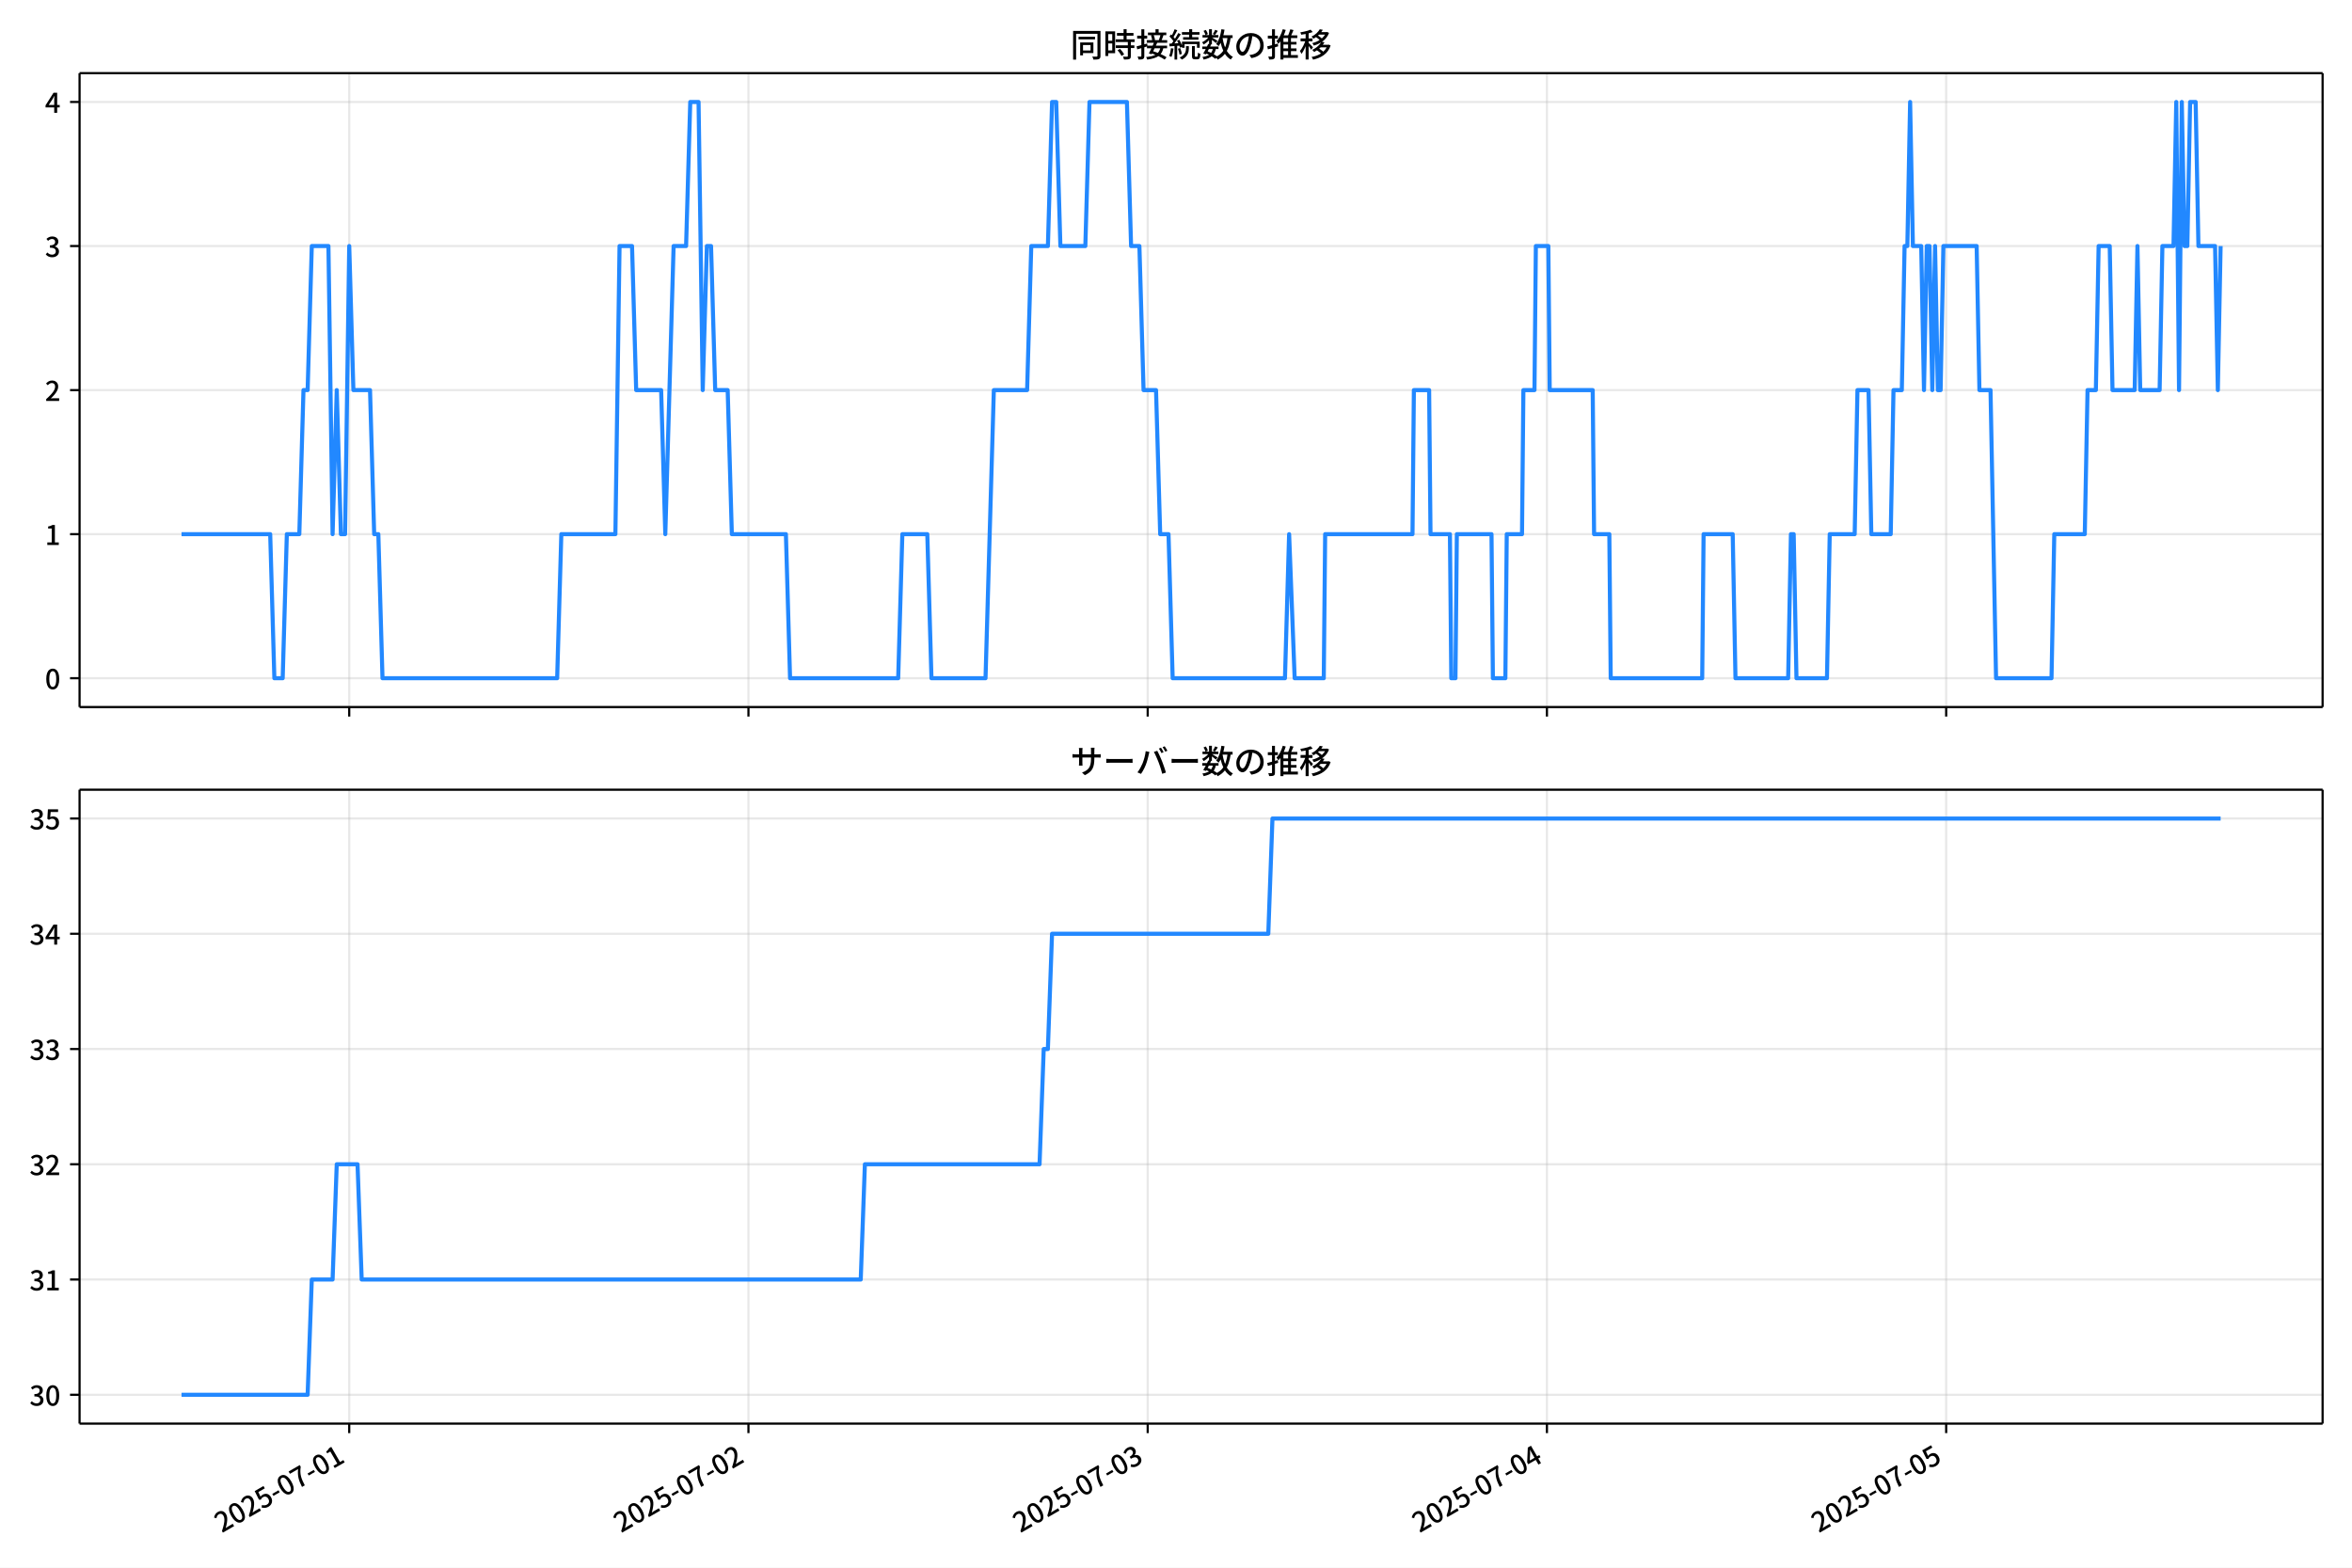
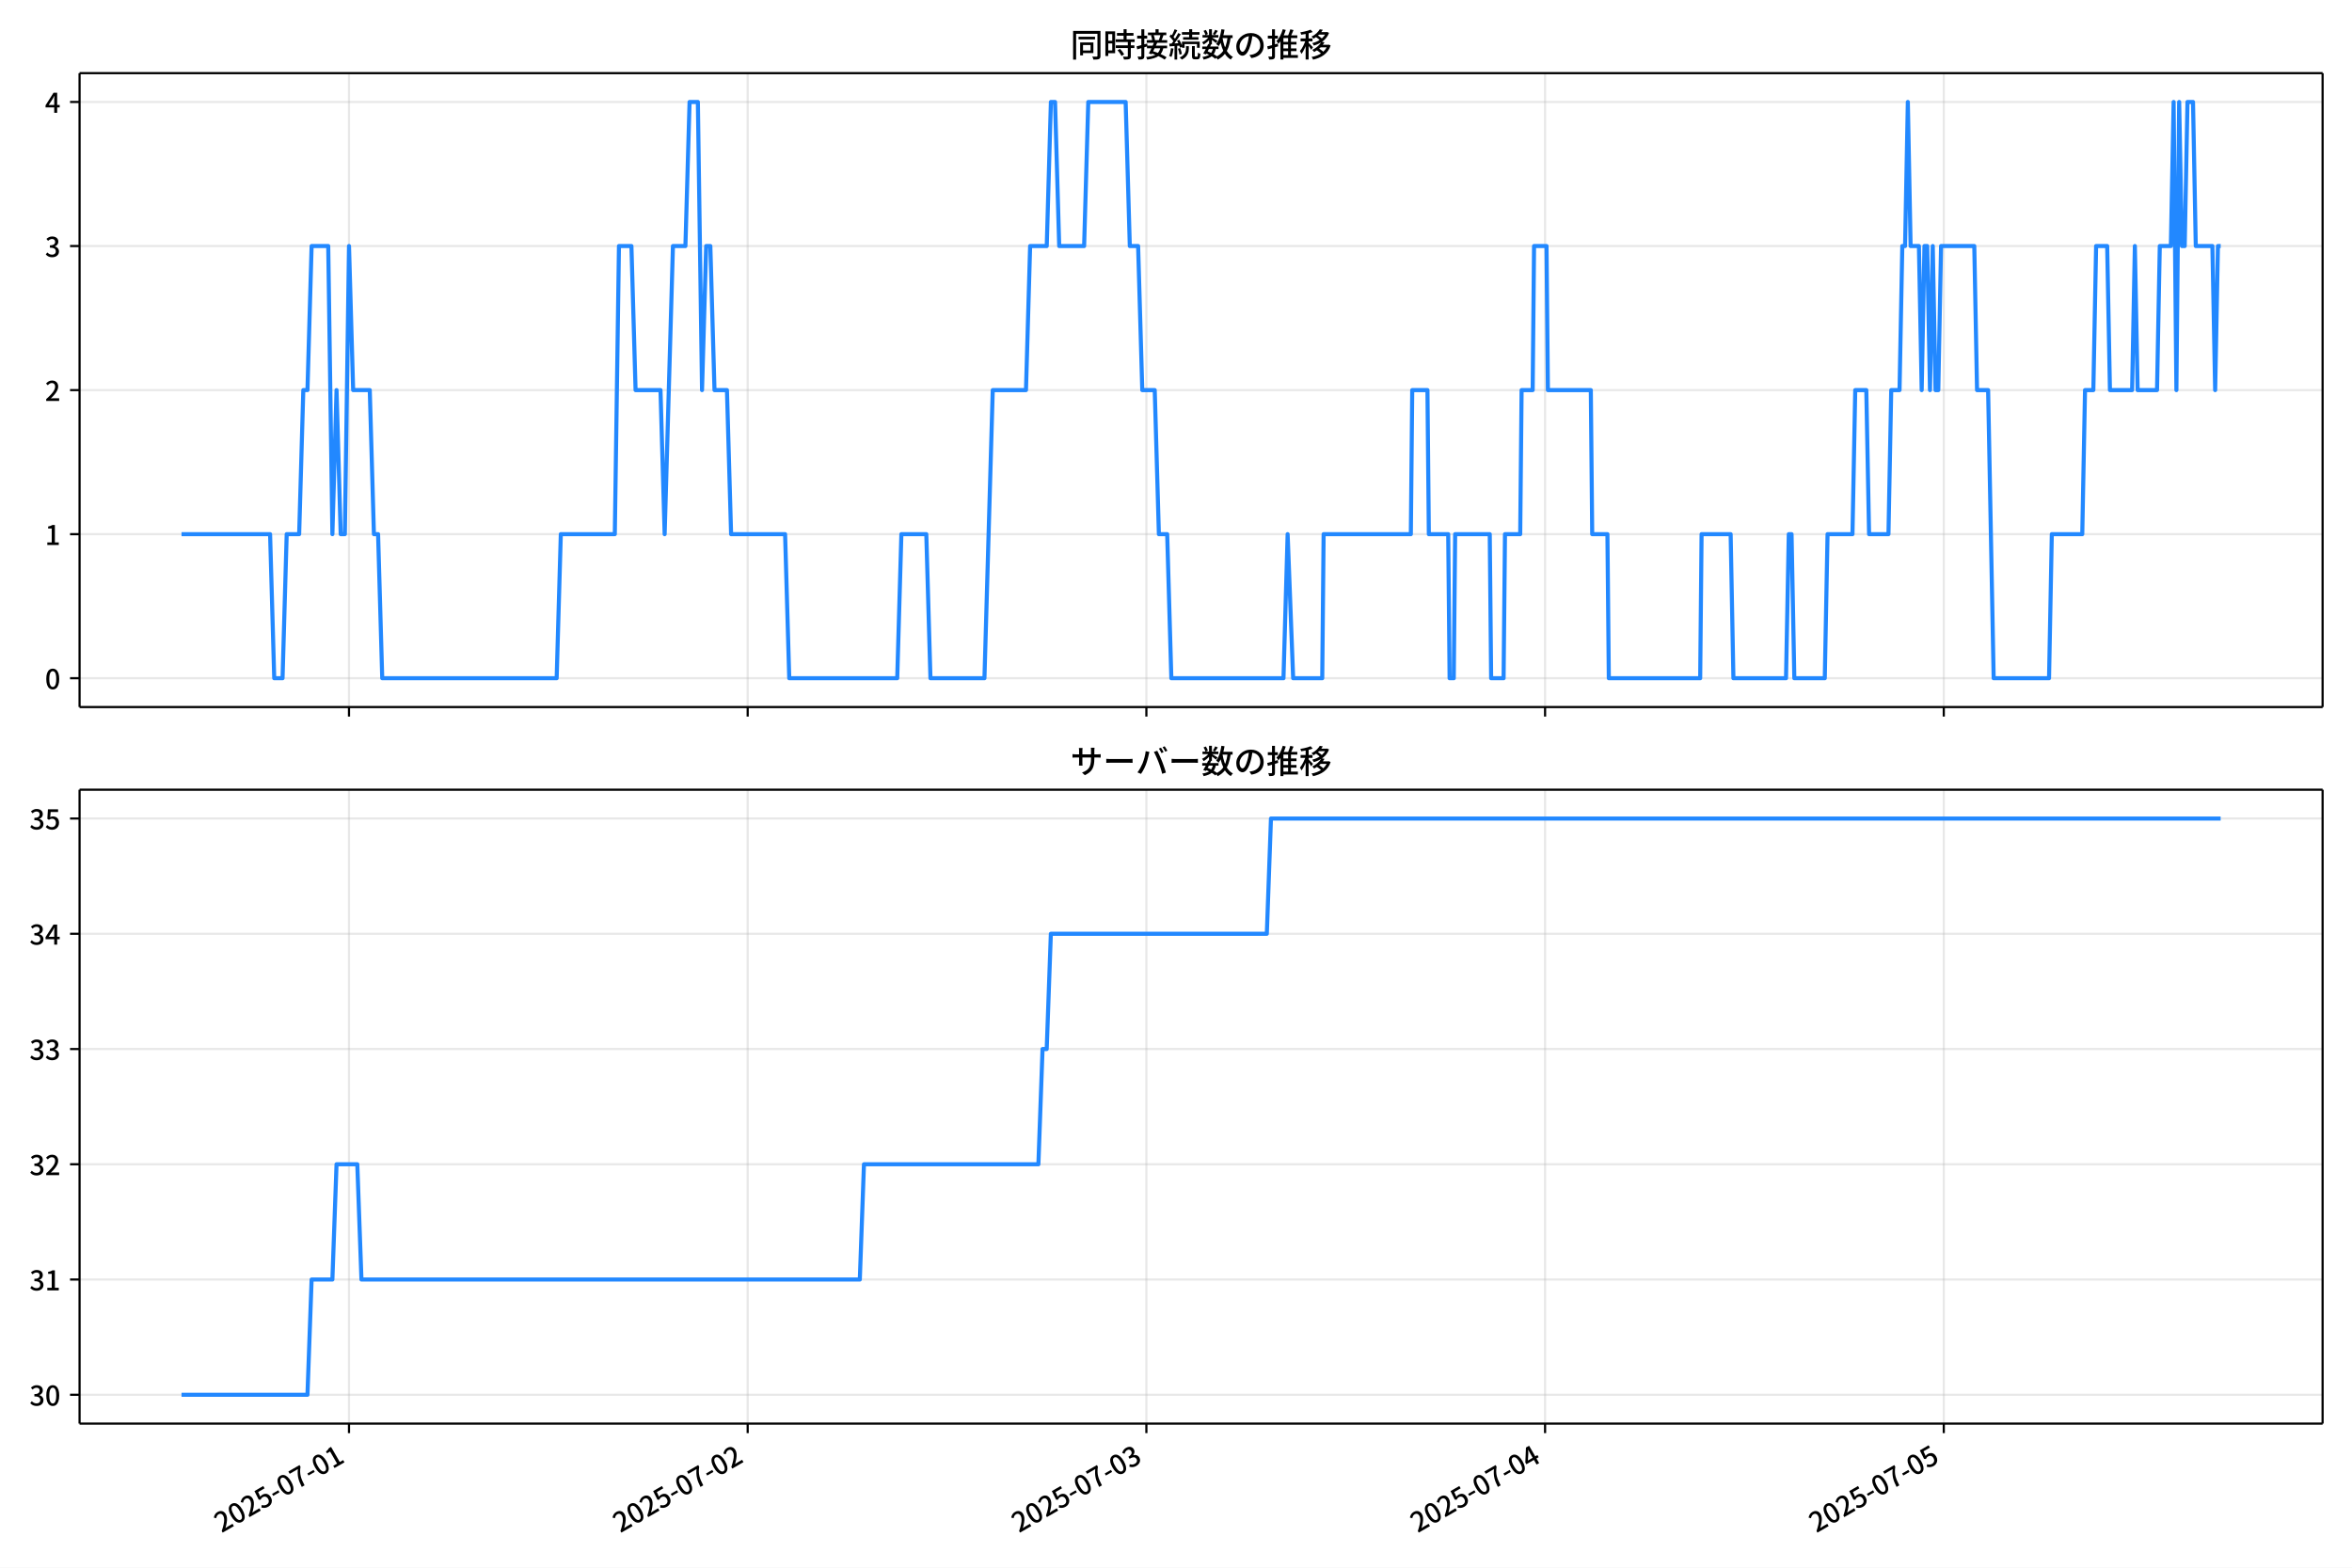
<svg xmlns="http://www.w3.org/2000/svg" xmlns:xlink="http://www.w3.org/1999/xlink" version="1.1" viewBox="0 0 864 576">
  <defs>
    <style type="text/css">*{stroke-linejoin: round; stroke-linecap: butt}</style>
  </defs>
  <g id="x">
    <g id="y">
      <path d="m0 576h864v-576h-864z" fill="#fff" />
    </g>
    <g id="z">
      <g id="aa">
        <path d="m29.23 259.78h823.97v-232.9h-823.97z" fill="#fff" />
      </g>
      <g id="ab">
        <g id="ac">
          <g id="ad">
-             <path d="m128.28 259.78v-232.9" clip-path="url(#d)" fill="none" stroke="#b0b0b0" stroke-linecap="square" stroke-opacity=".3" stroke-width=".8" />
+             <path d="m128.2 259.78v-232.9" clip-path="url(#d)" fill="none" stroke="#b0b0b0" stroke-linecap="square" stroke-opacity=".3" stroke-width=".8" />
          </g>
          <g id="ae">
            <defs>
              <path id="f" d="m0 0v3.5" stroke="#000" stroke-width=".8" />
            </defs>
-             <use x="128.285" y="259.778" stroke="#000000" stroke-width=".8" xlink:href="#f" />
+             <use x="128.201" y="259.778" stroke="#000000" stroke-width=".8" xlink:href="#f" />
          </g>
        </g>
        <g id="af">
          <g id="ag">
-             <path d="m274.94 259.78v-232.9" clip-path="url(#d)" fill="none" stroke="#b0b0b0" stroke-linecap="square" stroke-opacity=".3" stroke-width=".8" />
+             <path d="m274.66 259.78v-232.9" clip-path="url(#d)" fill="none" stroke="#b0b0b0" stroke-linecap="square" stroke-opacity=".3" stroke-width=".8" />
          </g>
          <g id="ah">
-             <use x="274.943" y="259.778" stroke="#000000" stroke-width=".8" xlink:href="#f" />
+             <use x="274.661" y="259.778" stroke="#000000" stroke-width=".8" xlink:href="#f" />
          </g>
        </g>
        <g id="ai">
          <g id="aj">
-             <path d="m421.6 259.78v-232.9" clip-path="url(#d)" fill="none" stroke="#b0b0b0" stroke-linecap="square" stroke-opacity=".3" stroke-width=".8" />
+             <path d="m421.12 259.78v-232.9" clip-path="url(#d)" fill="none" stroke="#b0b0b0" stroke-linecap="square" stroke-opacity=".3" stroke-width=".8" />
          </g>
          <g id="ak">
-             <use x="421.602" y="259.778" stroke="#000000" stroke-width=".8" xlink:href="#f" />
+             <use x="421.12" y="259.778" stroke="#000000" stroke-width=".8" xlink:href="#f" />
          </g>
        </g>
        <g id="al">
          <g id="am">
-             <path d="m568.26 259.78v-232.9" clip-path="url(#d)" fill="none" stroke="#b0b0b0" stroke-linecap="square" stroke-opacity=".3" stroke-width=".8" />
+             <path d="m567.58 259.78v-232.9" clip-path="url(#d)" fill="none" stroke="#b0b0b0" stroke-linecap="square" stroke-opacity=".3" stroke-width=".8" />
          </g>
          <g id="an">
-             <use x="568.261" y="259.778" stroke="#000000" stroke-width=".8" xlink:href="#f" />
+             <use x="567.579" y="259.778" stroke="#000000" stroke-width=".8" xlink:href="#f" />
          </g>
        </g>
        <g id="ao">
          <g id="ap">
-             <path d="m714.92 259.78v-232.9" clip-path="url(#d)" fill="none" stroke="#b0b0b0" stroke-linecap="square" stroke-opacity=".3" stroke-width=".8" />
+             <path d="m714.04 259.78v-232.9" clip-path="url(#d)" fill="none" stroke="#b0b0b0" stroke-linecap="square" stroke-opacity=".3" stroke-width=".8" />
          </g>
          <g id="aq">
-             <use x="714.919" y="259.778" stroke="#000000" stroke-width=".8" xlink:href="#f" />
+             <use x="714.039" y="259.778" stroke="#000000" stroke-width=".8" xlink:href="#f" />
          </g>
        </g>
      </g>
      <g id="ar">
        <g id="as">
          <g id="at">
            <path d="m29.23 249.19h823.97" clip-path="url(#d)" fill="none" stroke="#b0b0b0" stroke-linecap="square" stroke-opacity=".3" stroke-width=".8" />
          </g>
          <g id="au">
            <defs>
              <path id="e" d="m0 0h-3.5" stroke="#000" stroke-width=".8" />
            </defs>
            <use x="29.23" y="249.191" stroke="#000000" stroke-width=".8" xlink:href="#e" />
          </g>
          <g id="av">
            <g transform="translate(16.53 253.18) scale(.1 -.1)">
              <defs>
                <path id="a" transform="scale(.015625)" d="m1830-90q-460 0-806 275-346 276-535 823-188 547-188 1366 0 820 188 1357 189 538 535 803 346 266 806 266 461 0 800-269 340-269 528-803 189-534 189-1354 0-819-189-1366-188-547-528-823-339-275-800-275zm0 589q237 0 422 185 186 186 288 599 103 413 103 1091 0 679-103 1082-102 403-288 582-185 180-422 180-236 0-422-180-186-179-292-582-105-403-105-1082 0-678 105-1091 106-413 292-599 186-185 422-185z" />
              </defs>
              <use xlink:href="#a" />
            </g>
          </g>
        </g>
        <g id="aw">
          <g id="ax">
            <path d="m29.23 196.26h823.97" clip-path="url(#d)" fill="none" stroke="#b0b0b0" stroke-linecap="square" stroke-opacity=".3" stroke-width=".8" />
          </g>
          <g id="ay">
            <use x="29.23" y="196.26" stroke="#000000" stroke-width=".8" xlink:href="#e" />
          </g>
          <g id="az">
            <g transform="translate(16.53 200.25) scale(.1 -.1)">
              <defs>
                <path id="l" transform="scale(.015625)" d="m544 0v608h1037v3277h-845v467q333 58 579 147 247 90 451 218h557v-4109h915v-608h-2694z" />
              </defs>
              <use xlink:href="#l" />
            </g>
          </g>
        </g>
        <g id="ba">
          <g id="bb">
            <path d="m29.23 143.33h823.97" clip-path="url(#d)" fill="none" stroke="#b0b0b0" stroke-linecap="square" stroke-opacity=".3" stroke-width=".8" />
          </g>
          <g id="bc">
            <use x="29.23" y="143.329" stroke="#000000" stroke-width=".8" xlink:href="#e" />
          </g>
          <g id="bd">
            <g transform="translate(16.53 147.31) scale(.1 -.1)">
              <defs>
                <path id="b" transform="scale(.015625)" d="m282 0v429q697 621 1164 1136 468 515 701 956 234 442 234 826 0 256-87 451-86 196-262 301-176 106-445 106-275 0-506-151-230-150-422-368l-416 410q301 333 637 518 336 186 803 186 429 0 749-176t496-493 176-745q0-455-224-919t-615-935q-390-470-889-950 186 20 394 36t374 16h1184v-634h-3046z" />
              </defs>
              <use xlink:href="#b" />
            </g>
          </g>
        </g>
        <g id="be">
          <g id="bf">
            <path d="m29.23 90.398h823.97" clip-path="url(#d)" fill="none" stroke="#b0b0b0" stroke-linecap="square" stroke-opacity=".3" stroke-width=".8" />
          </g>
          <g id="bg">
            <use x="29.23" y="90.398" stroke="#000000" stroke-width=".8" xlink:href="#e" />
          </g>
          <g id="bh">
            <g transform="translate(16.53 94.383) scale(.1 -.1)">
              <defs>
                <path id="h" transform="scale(.015625)" d="m1715-90q-371 0-656 90t-503 240q-217 150-377 323l359 474q211-205 479-359 269-153 634-153 269 0 467 92 199 93 311 266t112 423q0 256-125 451t-429 300q-304 106-835 106v551q467 0 732 105 266 106 384 291 119 186 119 423 0 307-192 489-192 183-531 183-269 0-503-119-233-118-438-316l-384 460q282 256 614 413 333 157 737 157 422 0 748-144 327-144 512-413 186-269 186-659 0-403-221-685-221-281-592-422v-26q269-70 490-227t349-400 128-557q0-422-215-726-214-304-573-468-358-163-787-163z" />
              </defs>
              <use xlink:href="#h" />
            </g>
          </g>
        </g>
        <g id="bi">
          <g id="bj">
            <path d="m29.23 37.466h823.97" clip-path="url(#d)" fill="none" stroke="#b0b0b0" stroke-linecap="square" stroke-opacity=".3" stroke-width=".8" />
          </g>
          <g id="bk">
            <use x="29.23" y="37.466" stroke="#000000" stroke-width=".8" xlink:href="#e" />
          </g>
          <g id="bl">
            <g transform="translate(16.53 41.451) scale(.1 -.1)">
              <defs>
                <path id="k" transform="scale(.015625)" d="m2170 0v3072q0 192 12 457 13 266 20 458h-26q-90-179-183-365-92-185-195-364l-921-1415h2579v-576h-3328v493l1875 2957h858v-4717h-691z" />
              </defs>
              <use xlink:href="#k" />
            </g>
          </g>
        </g>
      </g>
      <g id="bm">
-         <path d="m66.683 196.26h32.576l1.528 52.931h3.055l1.528-52.931h4.583l1.528-52.931h1.528l1.528-52.931h6.111l1.528 105.86 1.528-52.931 1.528 52.931h1.528l1.528-105.86 1.528 52.931h6.111l1.528 52.931h1.528l1.528 52.931h64.163l1.528-52.931h19.86l1.528-105.86h4.583l1.528 52.931h9.166l1.528 52.931 3.055-105.86h4.583l1.528-52.931h3.055l1.528 105.86 1.528-52.931h1.528l1.528 52.931h4.583l1.528 52.931h19.86l1.528 52.931h39.72l1.528-52.931h9.166l1.528 52.931h19.86l3.055-105.86h12.222l1.528-52.931h6.111l1.528-52.931h1.528l1.528 52.931h9.166l1.528-52.931h13.749l1.528 52.931h3.055l1.528 52.931h4.583l1.528 52.931h3.055l1.528 52.931h41.248l1.528-52.931 2.037 52.931h10.694l.509-52.931h32.082l.509-52.931h5.601l.509 52.931h7.129l.509 52.931h1.528l.509-52.931h12.731l.509 52.931h4.583l.509-52.931h5.601l.509-52.931h4.074l.509-52.931h4.583l.509 52.931h15.786l.509 52.931h5.601l.509 52.931h33.609l.509-52.931h10.694l1.018 52.931h19.351l1.018-52.931h1.018l1.018 52.931h11.203l1.018-52.931h9.166l1.018-52.931h4.074l1.018 52.931h7.129l1.018-52.931h3.055l1.018-52.931h1.018l1.018-52.931 1.018 52.931h3.055l1.018 52.931 1.018-52.931h1.018l1.018 52.931 1.018-52.931 1.018 52.931h1.018l1.018-52.931h12.222l1.018 52.931h4.074l2.037 105.86h20.369l1.018-52.931h11.203l1.018-52.931h3.055l1.018-52.931h4.074l1.018 52.931h8.148l1.018-52.931 1.018 52.931h7.129l1.018-52.931h4.074l1.018-52.931 1.018 105.86 1.018-105.86 1.018 52.931h1.018l1.018-52.931h2.037l1.018 52.931h6.111l1.018 52.931 1.018-52.931v0" clip-path="url(#d)" fill="none" stroke="#28f" stroke-linecap="square" stroke-width="1.5" />
+         <path d="m66.683 196.26h32.531l1.526 52.931h3.051l1.526-52.931h4.577l1.526-52.931h1.526l1.526-52.931h6.103l1.526 105.86 1.526-52.931 1.526 52.931h1.526l1.526-105.86 1.526 52.931h6.103l1.526 52.931h1.526l1.526 52.931h64.076l1.526-52.931h19.833l1.526-105.86h4.577l1.526 52.931h9.154l1.526 52.931 3.051-105.86h4.577l1.526-52.931h3.051l1.526 105.86 1.526-52.931h1.526l1.526 52.931h4.577l1.526 52.931h19.833l1.526 52.931h39.666l1.526-52.931h9.154l1.526 52.931h19.833l3.051-105.86h12.205l1.526-52.931h6.103l1.526-52.931h1.526l1.526 52.931h9.154l1.526-52.931h13.731l1.526 52.931h3.051l1.526 52.931h4.577l1.526 52.931h3.051l1.526 52.931h41.192l1.526-52.931 2.034 52.931h10.679l.509-52.931h32.038l.509-52.931h5.594l.509 52.931h7.12l.509 52.931h1.526l.509-52.931h12.713l.509 52.931h4.577l.509-52.931h5.594l.509-52.931h4.068l.509-52.931h4.577l.509 52.931h15.765l.509 52.931h5.594l.509 52.931h33.564l.509-52.931h10.679l1.017 52.931h19.325l1.017-52.931h1.017l1.017 52.931h11.188l1.017-52.931h9.154l1.017-52.931h4.068l1.017 52.931h7.12l1.017-52.931h3.051l1.017-52.931h1.017l1.017-52.931 1.017 52.931h3.051l1.017 52.931 1.017-52.931h1.017l1.017 52.931 1.017-52.931 1.017 52.931h1.017l1.017-52.931h12.205l1.017 52.931h4.068l2.034 105.86h20.342l1.017-52.931h11.188l1.017-52.931h3.051l1.017-52.931h4.068l1.017 52.931h8.137l1.017-52.931 1.017 52.931h7.12l1.017-52.931h4.068l1.017-52.931 1.017 105.86 1.017-105.86 1.017 52.931h1.017l1.017-52.931h2.034l1.017 52.931h6.103l1.017 52.931 1.017-52.931h1.017v0" clip-path="url(#d)" fill="none" stroke="#28f" stroke-linecap="square" stroke-width="1.5" />
      </g>
      <g id="bn">
        <path d="m29.23 259.78v-232.9" fill="none" stroke="#000" stroke-linecap="square" stroke-width=".8" />
      </g>
      <g id="bo">
        <path d="m853.2 259.78v-232.9" fill="none" stroke="#000" stroke-linecap="square" stroke-width=".8" />
      </g>
      <g id="bp">
        <path d="m29.23 259.78h823.97" fill="none" stroke="#000" stroke-linecap="square" stroke-width=".8" />
      </g>
      <g id="bq">
        <path d="m29.23 26.88h823.97" fill="none" stroke="#000" stroke-linecap="square" stroke-width=".8" />
      </g>
      <g id="br">
        <g transform="translate(393.22 20.88) scale(.12 -.12)">
          <defs>
            <path id="u" transform="scale(.015625)" d="m1587 3936h3232v-518h-3232v518zm320-1114h557v-2534h-557v2534zm301 0h2291v-2086h-2291v512h1734v1069h-1734v505zm-1683 2260h5113v-570h-4524v-5056h-589v5626zm4768 0h595v-4896q0-250-67-397t-227-218q-160-77-426-96t-675-19q-13 83-45 192t-77 218q-45 108-89 185 281-13 527-13 247 0 330 0 83 7 118 42 36 35 36 112v4890z" />
            <path id="s" transform="scale(.015625)" d="m2714 4672h3238v-525h-3238v525zm-244-1235h3712v-538h-3712v538zm20-1184h3635v-531h-3635v531zm1523 3155h595v-2310h-595v2310zm832-2451h589v-2823q0-230-61-364-61-135-227-199-167-70-423-86t-633-16q-20 121-78 285-57 163-121 284 275-6 509-9t310-3q77 6 106 28 29 23 29 93v2810zm-2023-1677 487 282q153-160 313-352t294-381q135-189 206-343l-519-313q-64 153-189 348-124 196-278 394-154 199-314 365zm-2086 3718h1619v-4281h-1619v544h1056v3187h-1056v550zm32-1843h1293v-537h-1293v537zm-320 1843h563v-4832h-563v4832z" />
            <path id="t" transform="scale(.015625)" d="m3866 5408h614v-870h-614v870zm-1479-653h3597v-518h-3597v518zm-230-1485h4e3v-518h-4e3v518zm825 922 519 102q64-160 121-342 58-182 96-352 39-170 45-304l-544-128q-6 134-42 313-35 180-83 365-48 186-112 346zm1856 109 589-71q-96-275-202-557-105-281-195-486l-518 77q58 147 122 329 64 183 118 372t86 336zm-2643-2106h3943v-518h-3943v518zm1408 685 602-115q-167-371-362-784t-390-797-362-685l-525 179q160 288 346 666t368 784 323 752zm-659-2157 358 403q352-102 733-240 381-137 752-304 371-166 697-336 327-169 558-329l-384-461q-218 160-532 336-313 176-685 345-371 170-755 323-384 154-742 263zm1894 1114 583-71q-122-550-353-944-230-393-604-662t-922-435q-547-167-1296-269-25 128-93 269-67 141-137 230 678 64 1168 192t819 349q330 221 531 550 202 330 304 791zm-4684 217q396 90 953 240 557 151 1120 311l77-544q-525-154-1053-311-528-156-963-284l-134 588zm121 2093h1965v-563h-1965v563zm819 1248h576v-5229q0-236-51-374t-192-208q-141-77-355-99-214-23-541-16-13 115-64 288t-109 294q205-6 381-6t234 0q64 0 92 28 29 29 29 93v5229z" />
            <path id="r" transform="scale(.015625)" d="m4058 5408h595v-1798h-595v1798zm-1415-563h3443v-499h-3443v499zm231-992h3008v-499h-3008v499zm-224-877h3475v-1203h-531v729h-2432v-729h-512v1203zm1964-877h551v-1881q0-122 22-157 23-35 106-35 25 0 92 0 68 0 135 0t99 0q51 0 83 54t45 224 19 515q90-70 234-131t259-93q-19-429-83-662-64-234-183-326-118-93-316-93-39 0-103 0t-134 0-138 0q-67 0-99 0-237 0-365 64t-176 218q-48 153-48 422v1881zm-1164-6h550v-455q0-243-48-528-48-284-186-579-137-294-409-572-272-279-727-503-70 90-192 208-121 118-230 195 416 205 665 438 250 234 371 474 122 240 164 467 42 228 42 413v442zm-2240 3309 524-192q-121-244-259-503-137-259-275-496t-259-416l-410 173q122 186 246 438 125 253 240 515 116 263 193 481zm716-743 500-230q-224-359-496-756-272-396-548-764-275-368-518-650l-358 205q179 211 377 483 199 272 387 569 189 298 358 592 170 295 298 551zm-1721-665 307 403q166-154 339-340 173-185 320-364t224-327l-326-460q-77 160-218 348-141 189-314 384-172 196-332 356zm1485-832 435 179q128-211 249-458 122-246 215-474 93-227 137-412l-473-211q-32 185-119 422-86 237-201 486-115 250-243 468zm-1530-583q422 26 998 54 576 29 1184 68l7-499q-570-45-1127-84-556-38-992-70l-70 531zm1702-992 436 135q121-276 214-596t118-556l-454-148q-26 237-112 563-86 327-202 602zm-1363 109 499-83q-57-455-163-897-105-441-253-748-51 32-134 73-83 42-170 83-86 42-144 62 148 294 234 697t131 813zm691 627h525v-2861h-525v2861z" />
            <path id="n" transform="scale(.015625)" d="m224 2022h3187v-499h-3187v499zm51 2247h3111v-487h-3111v487zm1127-1735 563-121q-154-320-333-672t-352-679q-173-326-326-582l-532 173q148 243 324 566t345 669q170 346 311 646zm934-832 563-64q-89-480-262-838t-461-614-701-432-976-298q-25 128-99 269t-157 237q659 102 1085 303 426 202 666 554t342 883zm422 3597 519-211q-147-218-298-436-150-217-278-377l-403 186q121 173 252 413 132 240 208 425zm-1203 109h563v-2957h-563v2957zm-1075-320 448 186q134-192 246-420 112-227 157-393l-467-211q-38 172-147 406t-237 432zm1094-1050 397-236q-160-263-400-529-240-265-519-489-278-224-553-378-51 103-141 237-89 135-179 218 269 109 534 294 266 186 493 416 228 231 368 467zm487-204q83-45 246-145 163-99 352-211t346-211 221-150l-327-423q-83 77-230 198-147 122-317 253-170 132-327 250-156 119-259 189l295 250zm1798 396h2311v-556h-2311v556zm115 1178 615-90q-103-640-263-1235t-384-1101q-224-505-512-889-44 57-134 134t-186 157-166 125q275 339 473 796 199 458 340 995 141 538 217 1108zm1223-1510 614-58q-147-1101-445-1940-297-838-813-1443-515-604-1321-1014-26 71-90 177-64 105-134 208-70 102-128 159 742 346 1212 880 471 535 730 1290 260 755 375 1741zm-1005-135q134-851 387-1597 253-745 659-1305 407-560 1002-874-70-57-154-150-83-93-154-189-70-96-121-179-633 371-1056 988-422 618-688 1434-265 816-425 1783l550 89zm-3309-3065 327 416q377-148 754-330 378-182 701-378 324-195 548-368l-416-435q-211 179-519 378-307 198-666 383-358 186-729 334z" />
            <path id="q" transform="scale(.015625)" d="m3686 4378q-64-493-163-1041-99-547-265-1084-192-653-432-1104t-522-688-595-237q-320 0-596 221-275 221-448 621-172 400-172 931 0 537 220 1017 221 480 611 851 391 372 909 583 519 211 1121 211 576 0 1040-186 464-185 793-515 330-329 502-771 173-441 173-941 0-672-278-1194-278-521-816-851-538-329-1318-444l-378 601q166 20 307 42t263 48q307 70 585 217 279 148 496 375 218 227 342 534 125 308 125 692t-122 713q-121 330-358 573-236 243-582 380-346 138-781 138-525 0-935-186-409-185-694-489-284-304-432-656-147-352-147-678 0-365 89-605 90-240 224-355 135-115 276-115t288 144 297 457q151 314 298 800 147 461 246 982 100 522 145 1021l684-12z" />
            <path id="o" transform="scale(.015625)" d="m2995 2925h2893v-519h-2893v519zm0-1280h2893v-519h-2893v519zm-64-1299h3232v-557h-3232v557zm1312 3577h563v-3763h-563v3763zm429 1466 634-141q-154-390-340-794-185-403-339-684l-512 140q103 199 208 458 106 259 195 528 90 269 154 493zm-1472 25 582-147q-153-518-371-1018-217-499-483-931t-573-758q-38 64-109 160-70 96-147 198-77 103-141 160 416 416 733 1034t509 1302zm128-1203h2720v-537h-2720v-4205h-582v4422l313 320h269zm-3174-2157q396 90 953 240 557 151 1120 311l77-544q-525-154-1053-311-528-156-963-284l-134 588zm121 2093h1965v-563h-1965v563zm819 1248h576v-5229q0-236-51-374t-192-208q-141-77-355-99-214-23-541-16-13 115-64 288t-109 294q205-6 381-6t234 0q64 0 92 28 29 29 29 93v5229z" />
            <path id="m" transform="scale(.015625)" d="m4051 5402 595-109q-281-493-729-941t-1107-806q-39 64-106 144t-141 153q-73 74-137 119 608 288 1011 678t614 762zm-77-557h1511v-493h-1863l352 493zm1293 0h109l109 25 384-179q-192-505-496-905t-695-701q-390-301-845-519-454-217-947-358-44 109-137 253t-176 227q448 109 867 294 419 186 777 445 359 259 631 592t419 730v96zm-1990-954 377 307q167-96 336-218 170-121 320-249 151-128 247-237l-397-332q-90 108-237 236t-317 259q-169 132-329 234zm1107-934 595-109q-307-538-803-1031-496-492-1232-876-38 64-102 144t-138 156q-74 77-138 116 455 217 807 483t604 554q253 288 407 563zm-90-589h1460v-506h-1818l358 506zm1268 0h121l109 26 384-167q-192-614-531-1075t-787-794q-448-332-983-553-534-221-1129-355-45 115-132 269-86 153-176 249 551 96 1043 285 493 189 903 473 410 285 714 669t464 883v90zm-2132-1056 410 339q186-102 384-237 198-134 371-275t282-269l-435-371q-103 128-270 272-166 144-361 288t-381 253zm-2150 3533h589v-5376h-589v5376zm-992-1242h2336v-569h-2336v569zm1024-224 365-160q-96-339-231-707-134-368-291-727-157-358-336-672-179-313-365-537-44 128-134 291t-160 272q173 192 339 457 167 266 323 570 157 304 282 618t208 595zm941 1946 416-467q-314-122-695-221-380-99-784-173-403-74-780-131-20 102-71 236-51 135-102 231 358 58 732 138 375 80 711 179t573 208zm-397-2579q58-45 179-170 122-125 266-266 144-140 259-265t160-183l-352-473q-58 102-157 255-99 154-218 317-118 164-227 311-108 147-185 237l275 237z" />
          </defs>
          <use xlink:href="#u" />
          <use transform="translate(100)" xlink:href="#s" />
          <use transform="translate(200)" xlink:href="#t" />
          <use transform="translate(300)" xlink:href="#r" />
          <use transform="translate(400)" xlink:href="#n" />
          <use transform="translate(500)" xlink:href="#q" />
          <use transform="translate(600)" xlink:href="#o" />
          <use transform="translate(700)" xlink:href="#m" />
        </g>
      </g>
    </g>
    <g id="bs">
      <g id="bt">
        <path d="m29.23 523.06h823.97v-232.9h-823.97z" fill="#fff" />
      </g>
      <g id="bu">
        <g id="bv">
          <g id="bw">
-             <path d="m128.28 523.06v-232.9" clip-path="url(#c)" fill="none" stroke="#b0b0b0" stroke-linecap="square" stroke-opacity=".3" stroke-width=".8" />
+             <path d="m128.2 523.06v-232.9" clip-path="url(#c)" fill="none" stroke="#b0b0b0" stroke-linecap="square" stroke-opacity=".3" stroke-width=".8" />
          </g>
          <g id="bx">
-             <use x="128.285" y="523.055" stroke="#000000" stroke-width=".8" xlink:href="#f" />
+             <use x="128.201" y="523.055" stroke="#000000" stroke-width=".8" xlink:href="#f" />
          </g>
          <g id="by">
-             <g transform="translate(81.495 563.33) rotate(-30) scale(.1 -.1)">
+             <g transform="translate(81.412 563.33) rotate(-30) scale(.1 -.1)">
              <defs>
                <path id="i" transform="scale(.015625)" d="m1715-90q-365 0-653 90t-506 237q-217 147-383 307l352 480q134-134 294-246t361-183q202-70 452-70 262 0 473 118 212 119 333 346 122 227 122 541 0 460-247 716-246 256-649 256-224 0-384-64t-365-198l-365 237 141 2240h2387v-627h-1747l-109-1204q154 77 307 118 154 42 340 42 397 0 723-160t518-490q192-329 192-847 0-519-224-887t-586-560q-361-192-777-192z" />
                <path id="g" transform="scale(.015625)" d="m301 1536v544h1689v-544h-1689z" />
                <path id="j" transform="scale(.015625)" d="m1235 0q32 646 109 1187t224 1024 384 941 576 938h-2208v627h3027v-455q-409-512-665-989-256-476-397-969t-205-1053-90-1251h-755z" />
              </defs>
              <use xlink:href="#b" />
              <use transform="translate(57)" xlink:href="#a" />
              <use transform="translate(114)" xlink:href="#b" />
              <use transform="translate(171)" xlink:href="#i" />
              <use transform="translate(228)" xlink:href="#g" />
              <use transform="translate(263.7)" xlink:href="#a" />
              <use transform="translate(320.7)" xlink:href="#j" />
              <use transform="translate(377.7)" xlink:href="#g" />
              <use transform="translate(413.4)" xlink:href="#a" />
              <use transform="translate(470.4)" xlink:href="#l" />
            </g>
          </g>
        </g>
        <g id="bz">
          <g id="ca">
-             <path d="m274.94 523.06v-232.9" clip-path="url(#c)" fill="none" stroke="#b0b0b0" stroke-linecap="square" stroke-opacity=".3" stroke-width=".8" />
+             <path d="m274.66 523.06v-232.9" clip-path="url(#c)" fill="none" stroke="#b0b0b0" stroke-linecap="square" stroke-opacity=".3" stroke-width=".8" />
          </g>
          <g id="cb">
-             <use x="274.943" y="523.055" stroke="#000000" stroke-width=".8" xlink:href="#f" />
+             <use x="274.661" y="523.055" stroke="#000000" stroke-width=".8" xlink:href="#f" />
          </g>
          <g id="cc">
-             <g transform="translate(228.15 563.33) rotate(-30) scale(.1 -.1)">
+             <g transform="translate(227.87 563.33) rotate(-30) scale(.1 -.1)">
              <use xlink:href="#b" />
              <use transform="translate(57)" xlink:href="#a" />
              <use transform="translate(114)" xlink:href="#b" />
              <use transform="translate(171)" xlink:href="#i" />
              <use transform="translate(228)" xlink:href="#g" />
              <use transform="translate(263.7)" xlink:href="#a" />
              <use transform="translate(320.7)" xlink:href="#j" />
              <use transform="translate(377.7)" xlink:href="#g" />
              <use transform="translate(413.4)" xlink:href="#a" />
              <use transform="translate(470.4)" xlink:href="#b" />
            </g>
          </g>
        </g>
        <g id="cd">
          <g id="ce">
-             <path d="m421.6 523.06v-232.9" clip-path="url(#c)" fill="none" stroke="#b0b0b0" stroke-linecap="square" stroke-opacity=".3" stroke-width=".8" />
+             <path d="m421.12 523.06v-232.9" clip-path="url(#c)" fill="none" stroke="#b0b0b0" stroke-linecap="square" stroke-opacity=".3" stroke-width=".8" />
          </g>
          <g id="cf">
-             <use x="421.602" y="523.055" stroke="#000000" stroke-width=".8" xlink:href="#f" />
+             <use x="421.12" y="523.055" stroke="#000000" stroke-width=".8" xlink:href="#f" />
          </g>
          <g id="cg">
-             <g transform="translate(374.81 563.33) rotate(-30) scale(.1 -.1)">
+             <g transform="translate(374.33 563.33) rotate(-30) scale(.1 -.1)">
              <use xlink:href="#b" />
              <use transform="translate(57)" xlink:href="#a" />
              <use transform="translate(114)" xlink:href="#b" />
              <use transform="translate(171)" xlink:href="#i" />
              <use transform="translate(228)" xlink:href="#g" />
              <use transform="translate(263.7)" xlink:href="#a" />
              <use transform="translate(320.7)" xlink:href="#j" />
              <use transform="translate(377.7)" xlink:href="#g" />
              <use transform="translate(413.4)" xlink:href="#a" />
              <use transform="translate(470.4)" xlink:href="#h" />
            </g>
          </g>
        </g>
        <g id="ch">
          <g id="ci">
-             <path d="m568.26 523.06v-232.9" clip-path="url(#c)" fill="none" stroke="#b0b0b0" stroke-linecap="square" stroke-opacity=".3" stroke-width=".8" />
+             <path d="m567.58 523.06v-232.9" clip-path="url(#c)" fill="none" stroke="#b0b0b0" stroke-linecap="square" stroke-opacity=".3" stroke-width=".8" />
          </g>
          <g id="cj">
-             <use x="568.261" y="523.055" stroke="#000000" stroke-width=".8" xlink:href="#f" />
+             <use x="567.579" y="523.055" stroke="#000000" stroke-width=".8" xlink:href="#f" />
          </g>
          <g id="ck">
-             <g transform="translate(521.47 563.33) rotate(-30) scale(.1 -.1)">
+             <g transform="translate(520.79 563.33) rotate(-30) scale(.1 -.1)">
              <use xlink:href="#b" />
              <use transform="translate(57)" xlink:href="#a" />
              <use transform="translate(114)" xlink:href="#b" />
              <use transform="translate(171)" xlink:href="#i" />
              <use transform="translate(228)" xlink:href="#g" />
              <use transform="translate(263.7)" xlink:href="#a" />
              <use transform="translate(320.7)" xlink:href="#j" />
              <use transform="translate(377.7)" xlink:href="#g" />
              <use transform="translate(413.4)" xlink:href="#a" />
              <use transform="translate(470.4)" xlink:href="#k" />
            </g>
          </g>
        </g>
        <g id="cl">
          <g id="cm">
-             <path d="m714.92 523.06v-232.9" clip-path="url(#c)" fill="none" stroke="#b0b0b0" stroke-linecap="square" stroke-opacity=".3" stroke-width=".8" />
+             <path d="m714.04 523.06v-232.9" clip-path="url(#c)" fill="none" stroke="#b0b0b0" stroke-linecap="square" stroke-opacity=".3" stroke-width=".8" />
          </g>
          <g id="cn">
-             <use x="714.919" y="523.055" stroke="#000000" stroke-width=".8" xlink:href="#f" />
+             <use x="714.039" y="523.055" stroke="#000000" stroke-width=".8" xlink:href="#f" />
          </g>
          <g id="co">
-             <g transform="translate(668.13 563.33) rotate(-30) scale(.1 -.1)">
+             <g transform="translate(667.25 563.33) rotate(-30) scale(.1 -.1)">
              <use xlink:href="#b" />
              <use transform="translate(57)" xlink:href="#a" />
              <use transform="translate(114)" xlink:href="#b" />
              <use transform="translate(171)" xlink:href="#i" />
              <use transform="translate(228)" xlink:href="#g" />
              <use transform="translate(263.7)" xlink:href="#a" />
              <use transform="translate(320.7)" xlink:href="#j" />
              <use transform="translate(377.7)" xlink:href="#g" />
              <use transform="translate(413.4)" xlink:href="#a" />
              <use transform="translate(470.4)" xlink:href="#i" />
            </g>
          </g>
        </g>
      </g>
      <g id="cp">
        <g id="cq">
          <g id="cr">
            <path d="m29.23 512.47h823.97" clip-path="url(#c)" fill="none" stroke="#b0b0b0" stroke-linecap="square" stroke-opacity=".3" stroke-width=".8" />
          </g>
          <g id="cs">
            <use x="29.23" y="512.469" stroke="#000000" stroke-width=".8" xlink:href="#e" />
          </g>
          <g id="ct">
            <g transform="translate(10.83 516.45) scale(.1 -.1)">
              <use xlink:href="#h" />
              <use transform="translate(57)" xlink:href="#a" />
            </g>
          </g>
        </g>
        <g id="cu">
          <g id="cv">
            <path d="m29.23 470.12h823.97" clip-path="url(#c)" fill="none" stroke="#b0b0b0" stroke-linecap="square" stroke-opacity=".3" stroke-width=".8" />
          </g>
          <g id="cw">
            <use x="29.23" y="470.124" stroke="#000000" stroke-width=".8" xlink:href="#e" />
          </g>
          <g id="cx">
            <g transform="translate(10.83 474.11) scale(.1 -.1)">
              <use xlink:href="#h" />
              <use transform="translate(57)" xlink:href="#l" />
            </g>
          </g>
        </g>
        <g id="cy">
          <g id="cz">
            <path d="m29.23 427.78h823.97" clip-path="url(#c)" fill="none" stroke="#b0b0b0" stroke-linecap="square" stroke-opacity=".3" stroke-width=".8" />
          </g>
          <g id="da">
            <use x="29.23" y="427.779" stroke="#000000" stroke-width=".8" xlink:href="#e" />
          </g>
          <g id="db">
            <g transform="translate(10.83 431.76) scale(.1 -.1)">
              <use xlink:href="#h" />
              <use transform="translate(57)" xlink:href="#b" />
            </g>
          </g>
        </g>
        <g id="dc">
          <g id="dd">
            <path d="m29.23 385.43h823.97" clip-path="url(#c)" fill="none" stroke="#b0b0b0" stroke-linecap="square" stroke-opacity=".3" stroke-width=".8" />
          </g>
          <g id="de">
            <use x="29.23" y="385.434" stroke="#000000" stroke-width=".8" xlink:href="#e" />
          </g>
          <g id="df">
            <g transform="translate(10.83 389.42) scale(.1 -.1)">
              <use xlink:href="#h" />
              <use transform="translate(57)" xlink:href="#h" />
            </g>
          </g>
        </g>
        <g id="dg">
          <g id="dh">
            <path d="m29.23 343.09h823.97" clip-path="url(#c)" fill="none" stroke="#b0b0b0" stroke-linecap="square" stroke-opacity=".3" stroke-width=".8" />
          </g>
          <g id="di">
            <use x="29.23" y="343.089" stroke="#000000" stroke-width=".8" xlink:href="#e" />
          </g>
          <g id="dj">
            <g transform="translate(10.83 347.07) scale(.1 -.1)">
              <use xlink:href="#h" />
              <use transform="translate(57)" xlink:href="#k" />
            </g>
          </g>
        </g>
        <g id="dk">
          <g id="dl">
            <path d="m29.23 300.74h823.97" clip-path="url(#c)" fill="none" stroke="#b0b0b0" stroke-linecap="square" stroke-opacity=".3" stroke-width=".8" />
          </g>
          <g id="dm">
            <use x="29.23" y="300.744" stroke="#000000" stroke-width=".8" xlink:href="#e" />
          </g>
          <g id="dn">
            <g transform="translate(10.83 304.73) scale(.1 -.1)">
              <use xlink:href="#h" />
              <use transform="translate(57)" xlink:href="#i" />
            </g>
          </g>
        </g>
      </g>
      <g id="do">
-         <path d="m66.683 512.47h46.325l1.528-42.345h7.638l1.528-42.345h7.638l1.528 42.345h183.32l1.528-42.345h64.163l1.528-42.345h1.528l1.528-42.345h79.44l1.528-42.345h348.31v0" clip-path="url(#c)" fill="none" stroke="#28f" stroke-linecap="square" stroke-width="1.5" />
+         <path d="m66.683 512.47h46.262l1.526-42.345h7.628l1.526-42.345h7.628l1.526 42.345h183.07l1.526-42.345h64.076l1.526-42.345h1.526l1.526-42.345h79.332l1.526-42.345h348.86v0" clip-path="url(#c)" fill="none" stroke="#28f" stroke-linecap="square" stroke-width="1.5" />
      </g>
      <g id="dp">
        <path d="m29.23 523.06v-232.9" fill="none" stroke="#000" stroke-linecap="square" stroke-width=".8" />
      </g>
      <g id="dq">
        <path d="m853.2 523.06v-232.9" fill="none" stroke="#000" stroke-linecap="square" stroke-width=".8" />
      </g>
      <g id="dr">
        <path d="m29.23 523.06h823.97" fill="none" stroke="#000" stroke-linecap="square" stroke-width=".8" />
      </g>
      <g id="ds">
        <path d="m29.23 290.16h823.97" fill="none" stroke="#000" stroke-linecap="square" stroke-width=".8" />
      </g>
      <g id="dt">
        <g transform="translate(393.22 284.16) scale(.12 -.12)">
          <defs>
            <path id="w" transform="scale(.015625)" d="m4685 2893q0-621-84-1111-83-489-288-877-204-387-569-691t-928-560l-544 512q448 167 781 371 333 205 550 503 218 298 323 739 106 442 106 1075v1620q0 192-10 339-9 147-22 217h723q-6-70-22-217t-16-339v-1581zm-2304 2086q-7-64-23-199-16-134-16-313v-2317q0-128 6-256 7-128 13-224 7-96 13-140h-710q6 44 12 140 7 96 13 221 7 125 7 259v2317q0 122-10 256-9 135-28 256h723zm-1978-1197q45-12 144-22t237-20q138-9 285-9h4217q237 0 394 13t246 26v-679q-76 7-240 13-163 6-393 6h-4224q-147 0-282-3-134-3-234-10-99-6-150-12v697z" />
            <path id="p" transform="scale(.015625)" d="m621 2854q109-6 265-16 157-9 339-16 183-6 349-6 128 0 352 0t509 0 598 0q314 0 624 0 311 0 586 0t486 0q212 0 327 0 230 0 416 16t301 22v-793q-109 6-308 19-198 13-409 13-109 0-324 0-214 0-489 0t-586 0q-310 0-624 0-313 0-598 0t-509 0-352 0q-262 0-525-10-262-9-428-22v793z" />
            <path id="v" transform="scale(.015625)" d="m4941 5037q83-109 176-269t182-320q90-160 154-288l-416-179q-96 192-240 448t-272 435l416 173zm723 275q83-122 182-282 100-160 196-317 96-156 153-271l-416-186q-102 205-246 454-144 250-279 429l410 173zm-4339-3360q102 262 201 556 100 295 183 612t144 630q61 314 93 602l723-147q-19-83-45-183-26-99-48-195t-42-166q-32-154-86-394t-131-512-164-551q-86-278-182-514-115-301-269-618-153-317-326-618-173-300-346-550l-697 294q301 397 563 874t429 880zm3155 198q-96 250-215 531-118 282-243 567-124 285-246 534-122 250-224 429l659 218q96-179 221-429t253-535q128-284 249-566 122-281 218-525 90-230 195-518 106-288 211-592 106-304 195-589 90-285 154-515l-729-237q-84 352-199 736t-240 768-259 723z" />
          </defs>
          <use xlink:href="#w" />
          <use transform="translate(100)" xlink:href="#p" />
          <use transform="translate(200)" xlink:href="#v" />
          <use transform="translate(300)" xlink:href="#p" />
          <use transform="translate(400)" xlink:href="#n" />
          <use transform="translate(500)" xlink:href="#q" />
          <use transform="translate(600)" xlink:href="#o" />
          <use transform="translate(700)" xlink:href="#m" />
        </g>
      </g>
    </g>
  </g>
  <defs>
    <clipPath id="d">
      <rect x="29.23" y="26.88" width="823.97" height="232.9" />
    </clipPath>
    <clipPath id="c">
      <rect x="29.23" y="290.16" width="823.97" height="232.9" />
    </clipPath>
  </defs>
</svg>
